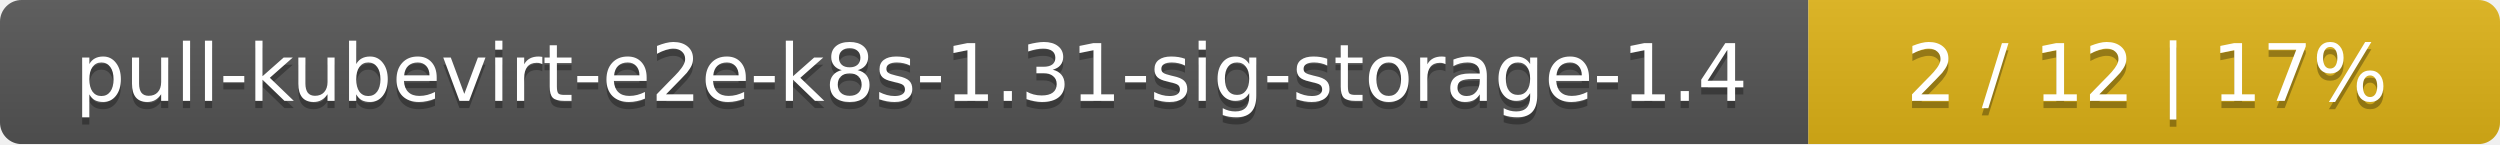
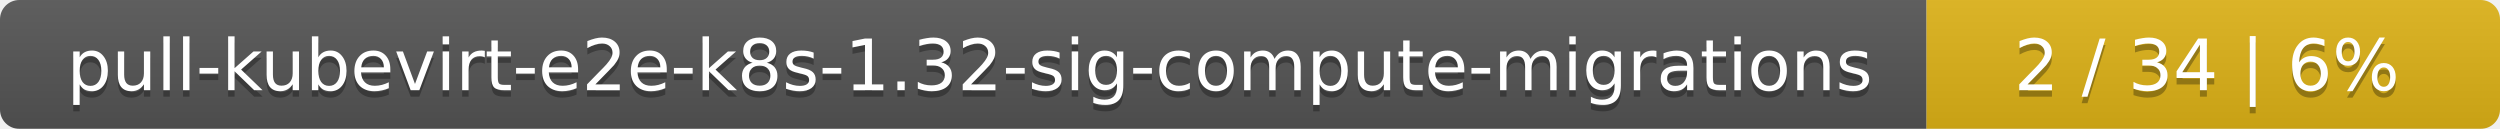
- <svg xmlns="http://www.w3.org/2000/svg" width="347" height="20">
+ <svg xmlns="http://www.w3.org/2000/svg" width="388" height="20">
  <linearGradient id="smooth" x2="0" y2="100%">
    <stop offset="0" stop-color="#bbb" stop-opacity=".1" />
    <stop offset="1" stop-opacity=".1" />
  </linearGradient>
  <mask id="round">
-     <rect width="347" height="20" rx="3" fill="#fff" />
+     <rect width="388" height="20" rx="3" fill="#fff" />
  </mask>
  <g mask="url(#round)">
-     <rect width="251" height="20" fill="#555" />
-     <rect x="251" width="96" height="20" fill="#dfb317" />
-     <rect width="347" height="20" fill="url(#smooth)" />
+     <rect width="299" height="20" fill="#555" />
+     <rect x="299" width="89" height="20" fill="#dfb317" />
+     <rect width="388" height="20" fill="url(#smooth)" />
  </g>
  <g fill="#fff" text-anchor="middle" font-family="DejaVu Sans,Verdana,Geneva,sans-serif" font-size="11">
-     <text x="126.5" y="15" fill="#010101" fill-opacity=".3">pull-kubevirt-e2e-k8s-1.31-sig-storage-1.4</text>
-     <text x="126.5" y="14">pull-kubevirt-e2e-k8s-1.31-sig-storage-1.4</text>
-     <text x="298" y="15" fill="#010101" fill-opacity=".3">2 / 12    |    17%</text>
-     <text x="298" y="14">2 / 12    |    17%</text>
+     <text x="150.5" y="15" fill="#010101" fill-opacity=".3">pull-kubevirt-e2e-k8s-1.32-sig-compute-migrations</text>
+     <text x="150.5" y="14">pull-kubevirt-e2e-k8s-1.32-sig-compute-migrations</text>
+     <text x="342.5" y="15" fill="#010101" fill-opacity=".3">2 / 34    |    6%</text>
+     <text x="342.5" y="14">2 / 34    |    6%</text>
  </g>
</svg>
